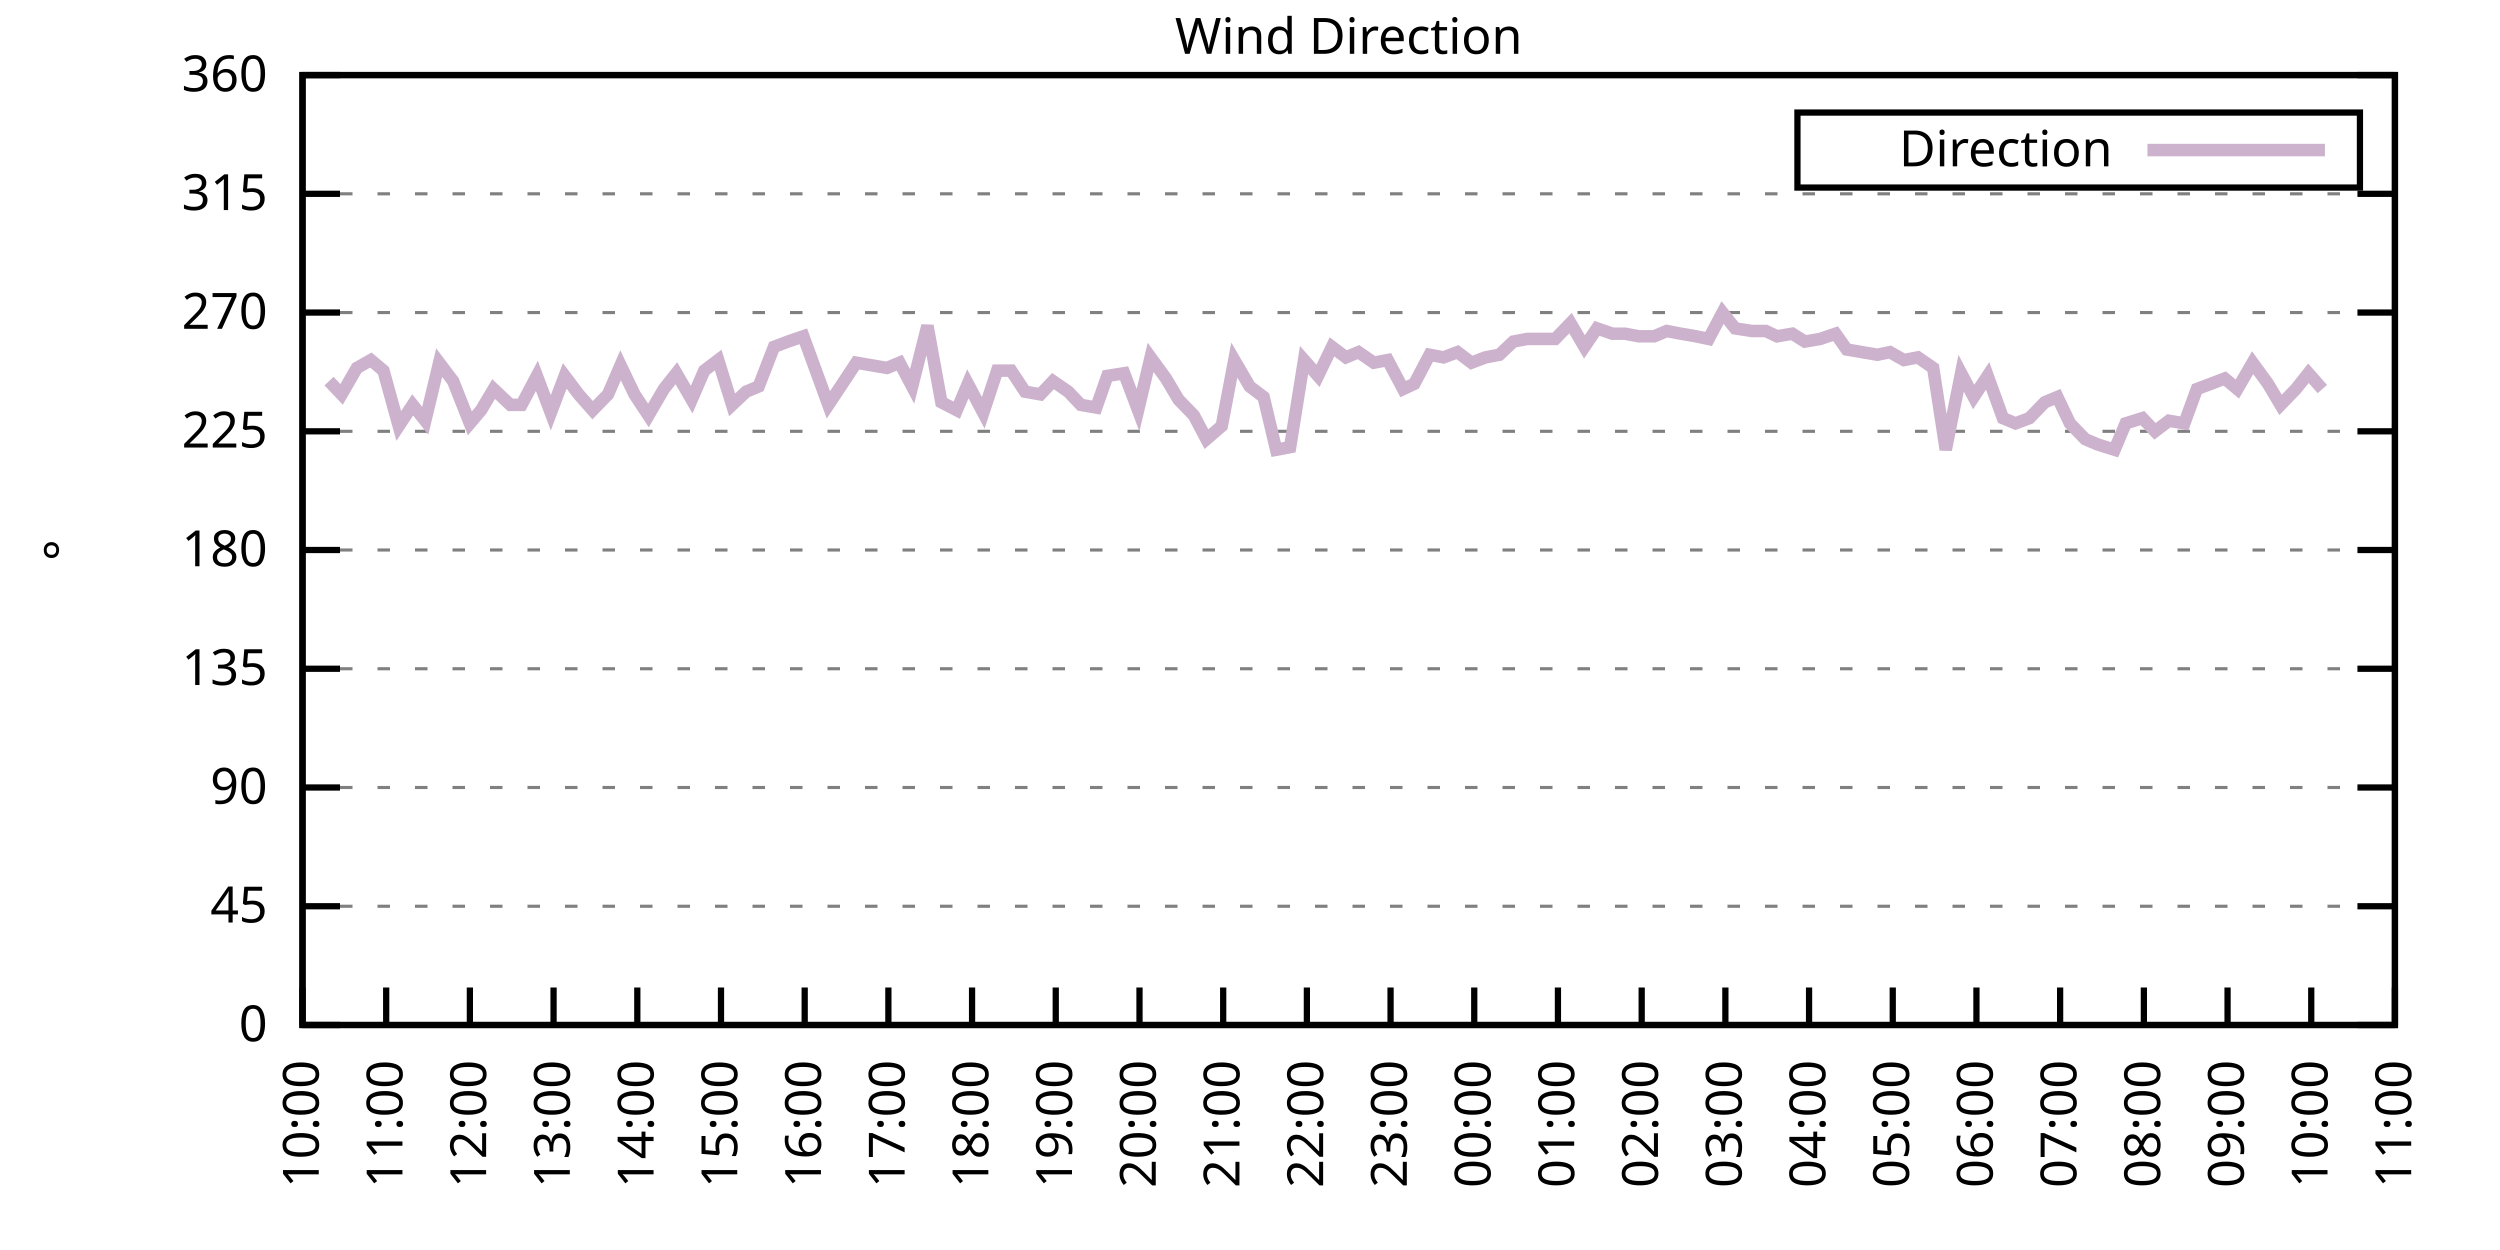
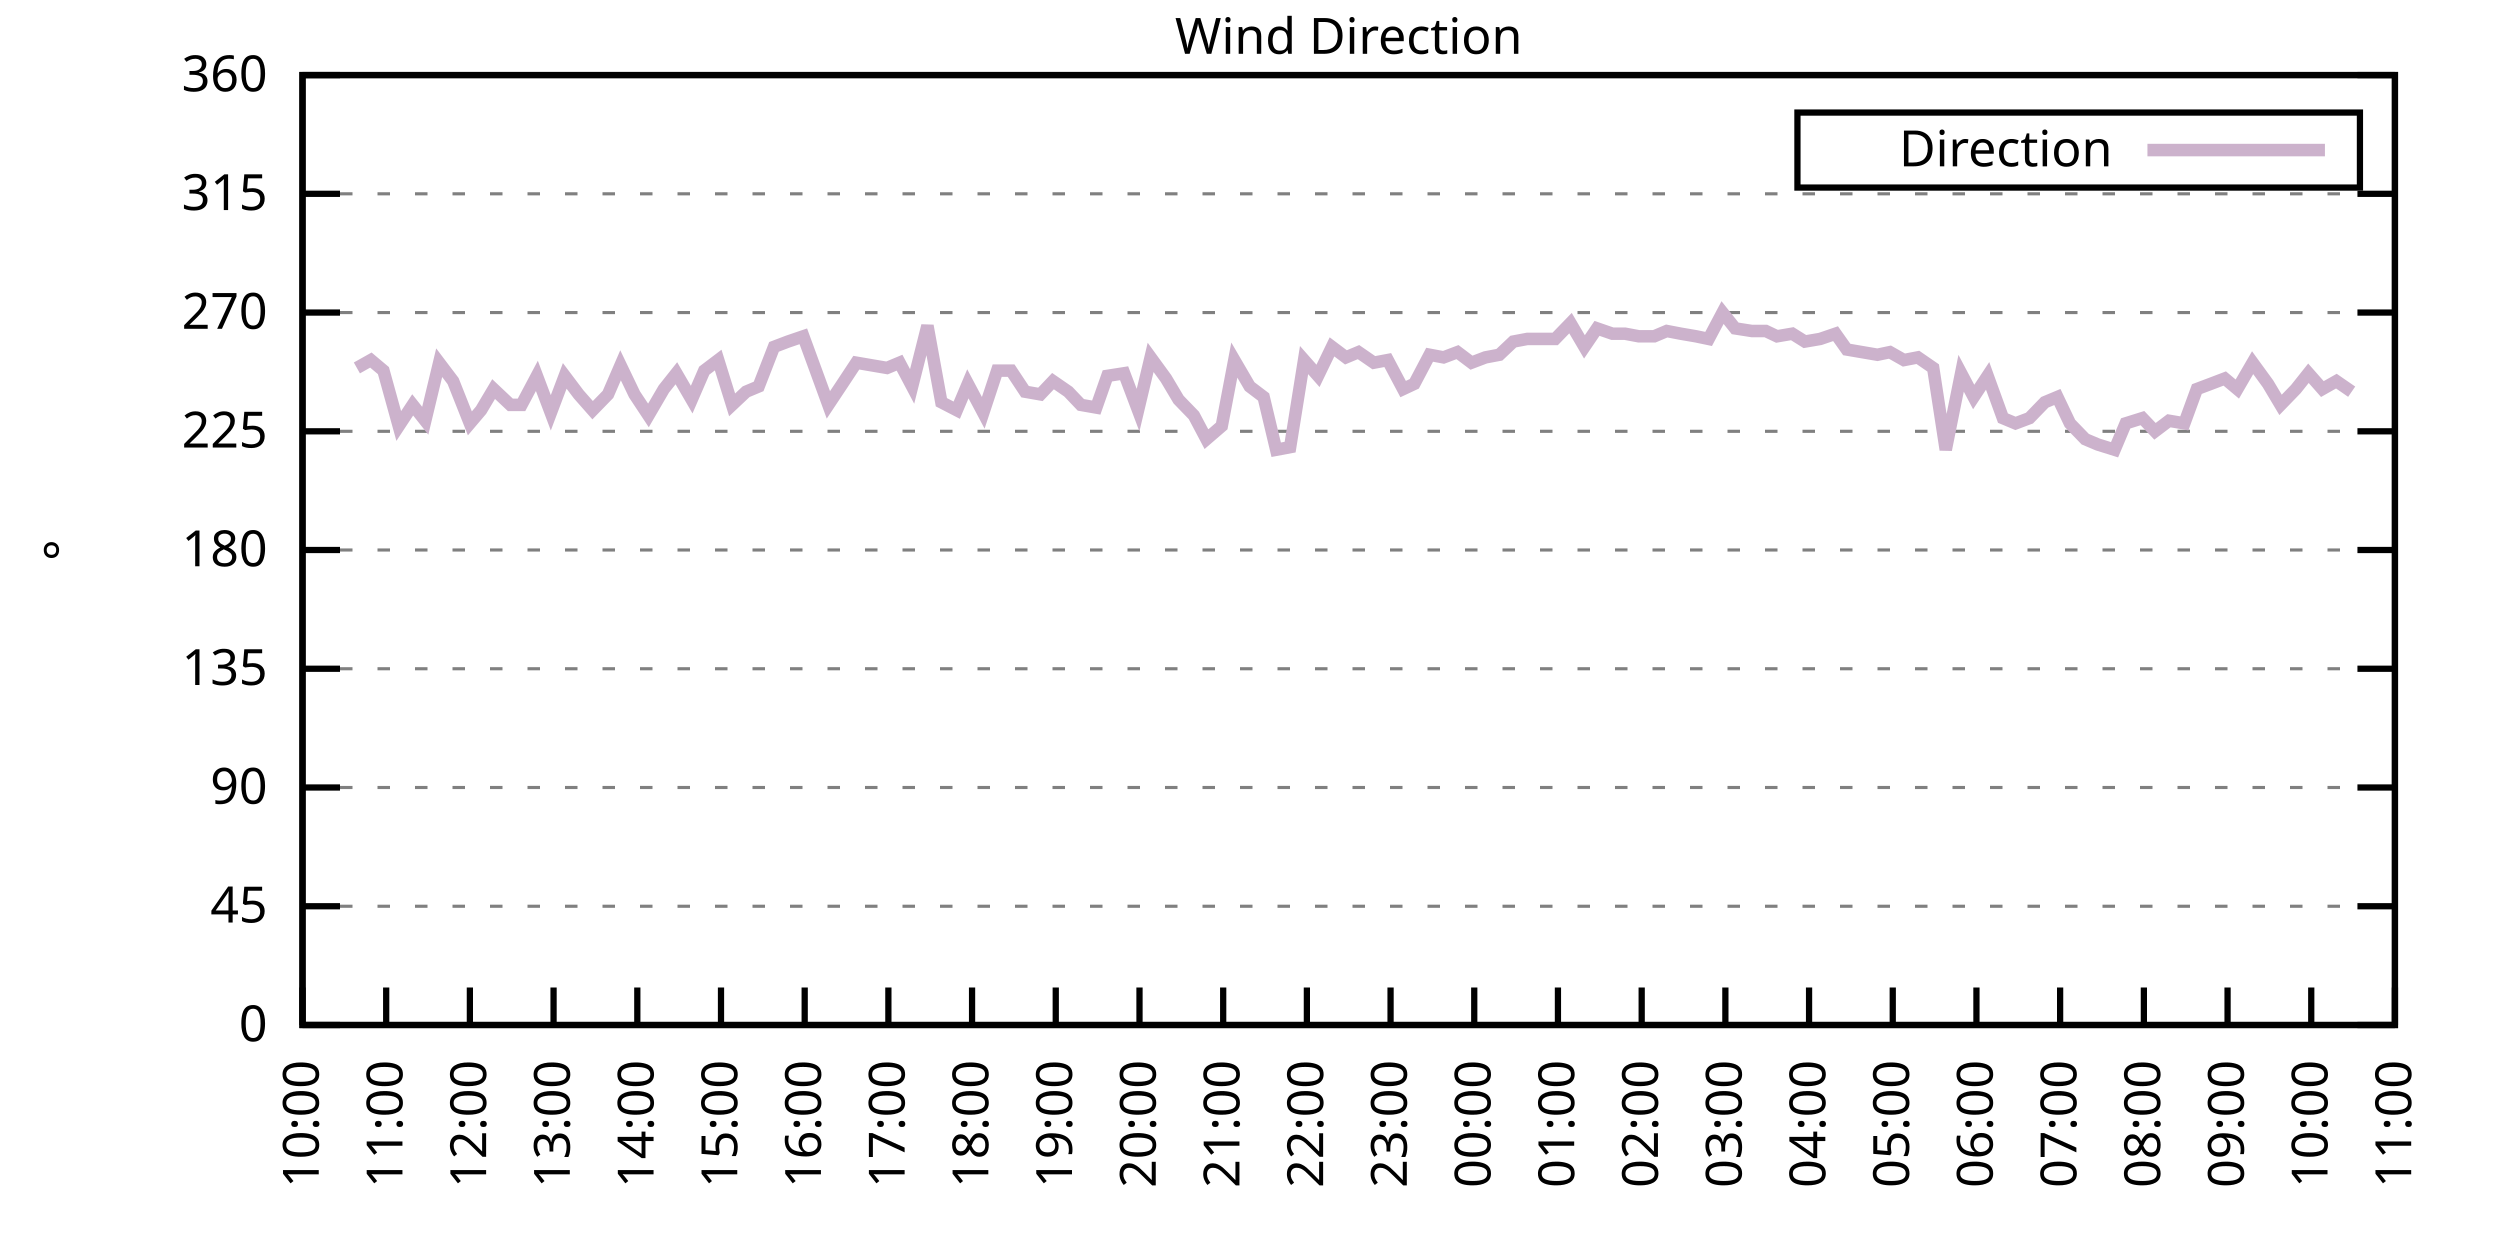
<svg xmlns="http://www.w3.org/2000/svg" xmlns:xlink="http://www.w3.org/1999/xlink" width="400" height="200" viewBox="0 0 400 200">
  <g id="gnuplot_canvas">
    <rect x="0" y="0" width="400" height="200" fill="none" />
    <defs>
      <circle id="gpDot" r="0.5" stroke-width="0.5" stroke="currentColor" />
      <path id="gpPt0" stroke-width="0.333" stroke="currentColor" d="M-1,0 h2 M0,-1 v2" />
      <path id="gpPt1" stroke-width="0.333" stroke="currentColor" d="M-1,-1 L1,1 M1,-1 L-1,1" />
      <path id="gpPt2" stroke-width="0.333" stroke="currentColor" d="M-1,0 L1,0 M0,-1 L0,1 M-1,-1 L1,1 M-1,1 L1,-1" />
      <rect id="gpPt3" stroke-width="0.333" stroke="currentColor" x="-1" y="-1" width="2" height="2" />
      <rect id="gpPt4" stroke-width="0.333" stroke="currentColor" fill="currentColor" x="-1" y="-1" width="2" height="2" />
      <circle id="gpPt5" stroke-width="0.333" stroke="currentColor" cx="0" cy="0" r="1" />
      <use xlink:href="#gpPt5" id="gpPt6" fill="currentColor" stroke="none" />
      <path id="gpPt7" stroke-width="0.333" stroke="currentColor" d="M0,-1.33 L-1.33,0.67 L1.33,0.67 z" />
      <use xlink:href="#gpPt7" id="gpPt8" fill="currentColor" stroke="none" />
      <use xlink:href="#gpPt7" id="gpPt9" stroke="currentColor" transform="rotate(180)" />
      <use xlink:href="#gpPt9" id="gpPt10" fill="currentColor" stroke="none" />
      <use xlink:href="#gpPt3" id="gpPt11" stroke="currentColor" transform="rotate(45)" />
      <use xlink:href="#gpPt11" id="gpPt12" fill="currentColor" stroke="none" />
      <path id="gpPt13" stroke-width="0.333" stroke="currentColor" d="M0,1.330 L1.265,0.411 L0.782,-1.067 L-0.782,-1.076 L-1.265,0.411 z" />
      <use xlink:href="#gpPt13" id="gpPt14" fill="currentColor" stroke="none" />
      <filter id="textbox" filterUnits="objectBoundingBox" x="0" y="0" height="1" width="1">
        <feFlood flood-color="white" flood-opacity="1" result="bgnd" />
        <feComposite in="SourceGraphic" in2="bgnd" operator="atop" />
      </filter>
      <filter id="greybox" filterUnits="objectBoundingBox" x="0" y="0" height="1" width="1">
        <feFlood flood-color="lightgrey" flood-opacity="1" result="grey" />
        <feComposite in="SourceGraphic" in2="grey" operator="atop" />
      </filter>
    </defs>
    <g fill="none" color="white" stroke="currentColor" stroke-width="1.00" stroke-linecap="butt" stroke-linejoin="miter">
</g>
    <g fill="none" color="black" stroke="currentColor" stroke-width="1.00" stroke-linecap="butt" stroke-linejoin="miter">
      <g stroke="none" shape-rendering="crispEdges">
        <polygon fill="rgb(255, 255, 255)" points="48.40,164.00 383.18,164.00 383.18,12.02 48.40,12.02 " />
      </g>
    </g>
    <g fill="none" color="black" stroke="currentColor" stroke-width="1.00" stroke-linecap="butt" stroke-linejoin="miter">
</g>
    <g fill="none" color="black" stroke="black" stroke-width="0.50" stroke-linecap="butt" stroke-linejoin="miter">
</g>
    <g fill="none" color="gray" stroke="currentColor" stroke-width="0.50" stroke-linecap="butt" stroke-linejoin="miter">
      <path stroke="gray" stroke-dasharray="2,4" class="gridline" d="M48.40,164.00 L383.19,164.00  " />
    </g>
    <g fill="none" color="gray" stroke="gray" stroke-width="1.00" stroke-linecap="butt" stroke-linejoin="miter">
</g>
    <g fill="none" color="black" stroke="currentColor" stroke-width="1.00" stroke-linecap="butt" stroke-linejoin="miter">
      <path stroke="black" d="M48.40,164.00 L54.40,164.00 M383.19,164.00 L377.19,164.00  " />
      <g transform="translate(42.80,166.60)" stroke="none" fill="black" font-family="Sans" font-size="8.00" text-anchor="end">
        <text>
          <tspan font-family="Sans"> 0</tspan>
        </text>
      </g>
    </g>
    <g fill="none" color="black" stroke="currentColor" stroke-width="1.00" stroke-linecap="butt" stroke-linejoin="miter">
</g>
    <g fill="none" color="black" stroke="black" stroke-width="0.50" stroke-linecap="butt" stroke-linejoin="miter">
</g>
    <g fill="none" color="gray" stroke="currentColor" stroke-width="0.50" stroke-linecap="butt" stroke-linejoin="miter">
      <path stroke="gray" stroke-dasharray="2,4" class="gridline" d="M48.40,145.00 L383.19,145.00  " />
    </g>
    <g fill="none" color="gray" stroke="gray" stroke-width="1.00" stroke-linecap="butt" stroke-linejoin="miter">
</g>
    <g fill="none" color="black" stroke="currentColor" stroke-width="1.00" stroke-linecap="butt" stroke-linejoin="miter">
      <path stroke="black" d="M48.40,145.00 L54.40,145.00 M383.19,145.00 L377.19,145.00  " />
      <g transform="translate(42.80,147.60)" stroke="none" fill="black" font-family="Sans" font-size="8.00" text-anchor="end">
        <text>
          <tspan font-family="Sans"> 45</tspan>
        </text>
      </g>
    </g>
    <g fill="none" color="black" stroke="currentColor" stroke-width="1.00" stroke-linecap="butt" stroke-linejoin="miter">
</g>
    <g fill="none" color="black" stroke="black" stroke-width="0.50" stroke-linecap="butt" stroke-linejoin="miter">
</g>
    <g fill="none" color="gray" stroke="currentColor" stroke-width="0.50" stroke-linecap="butt" stroke-linejoin="miter">
      <path stroke="gray" stroke-dasharray="2,4" class="gridline" d="M48.40,126.00 L383.19,126.00  " />
    </g>
    <g fill="none" color="gray" stroke="gray" stroke-width="1.00" stroke-linecap="butt" stroke-linejoin="miter">
</g>
    <g fill="none" color="black" stroke="currentColor" stroke-width="1.00" stroke-linecap="butt" stroke-linejoin="miter">
      <path stroke="black" d="M48.40,126.00 L54.40,126.00 M383.19,126.00 L377.19,126.00  " />
      <g transform="translate(42.80,128.60)" stroke="none" fill="black" font-family="Sans" font-size="8.00" text-anchor="end">
        <text>
          <tspan font-family="Sans"> 90</tspan>
        </text>
      </g>
    </g>
    <g fill="none" color="black" stroke="currentColor" stroke-width="1.00" stroke-linecap="butt" stroke-linejoin="miter">
</g>
    <g fill="none" color="black" stroke="black" stroke-width="0.50" stroke-linecap="butt" stroke-linejoin="miter">
</g>
    <g fill="none" color="gray" stroke="currentColor" stroke-width="0.50" stroke-linecap="butt" stroke-linejoin="miter">
      <path stroke="gray" stroke-dasharray="2,4" class="gridline" d="M48.40,107.00 L383.19,107.00  " />
    </g>
    <g fill="none" color="gray" stroke="gray" stroke-width="1.00" stroke-linecap="butt" stroke-linejoin="miter">
</g>
    <g fill="none" color="black" stroke="currentColor" stroke-width="1.00" stroke-linecap="butt" stroke-linejoin="miter">
      <path stroke="black" d="M48.40,107.00 L54.40,107.00 M383.19,107.00 L377.19,107.00  " />
      <g transform="translate(42.80,109.60)" stroke="none" fill="black" font-family="Sans" font-size="8.00" text-anchor="end">
        <text>
          <tspan font-family="Sans"> 135</tspan>
        </text>
      </g>
    </g>
    <g fill="none" color="black" stroke="currentColor" stroke-width="1.00" stroke-linecap="butt" stroke-linejoin="miter">
</g>
    <g fill="none" color="black" stroke="black" stroke-width="0.50" stroke-linecap="butt" stroke-linejoin="miter">
</g>
    <g fill="none" color="gray" stroke="currentColor" stroke-width="0.50" stroke-linecap="butt" stroke-linejoin="miter">
      <path stroke="gray" stroke-dasharray="2,4" class="gridline" d="M48.40,88.00 L383.19,88.00  " />
    </g>
    <g fill="none" color="gray" stroke="gray" stroke-width="1.00" stroke-linecap="butt" stroke-linejoin="miter">
</g>
    <g fill="none" color="black" stroke="currentColor" stroke-width="1.00" stroke-linecap="butt" stroke-linejoin="miter">
      <path stroke="black" d="M48.40,88.00 L54.40,88.00 M383.19,88.00 L377.19,88.00  " />
      <g transform="translate(42.80,90.60)" stroke="none" fill="black" font-family="Sans" font-size="8.00" text-anchor="end">
        <text>
          <tspan font-family="Sans"> 180</tspan>
        </text>
      </g>
    </g>
    <g fill="none" color="black" stroke="currentColor" stroke-width="1.00" stroke-linecap="butt" stroke-linejoin="miter">
</g>
    <g fill="none" color="black" stroke="black" stroke-width="0.50" stroke-linecap="butt" stroke-linejoin="miter">
</g>
    <g fill="none" color="gray" stroke="currentColor" stroke-width="0.50" stroke-linecap="butt" stroke-linejoin="miter">
      <path stroke="gray" stroke-dasharray="2,4" class="gridline" d="M48.40,69.01 L383.19,69.01  " />
    </g>
    <g fill="none" color="gray" stroke="gray" stroke-width="1.00" stroke-linecap="butt" stroke-linejoin="miter">
</g>
    <g fill="none" color="black" stroke="currentColor" stroke-width="1.00" stroke-linecap="butt" stroke-linejoin="miter">
      <path stroke="black" d="M48.40,69.01 L54.40,69.01 M383.19,69.01 L377.19,69.01  " />
      <g transform="translate(42.80,71.61)" stroke="none" fill="black" font-family="Sans" font-size="8.00" text-anchor="end">
        <text>
          <tspan font-family="Sans"> 225</tspan>
        </text>
      </g>
    </g>
    <g fill="none" color="black" stroke="currentColor" stroke-width="1.00" stroke-linecap="butt" stroke-linejoin="miter">
</g>
    <g fill="none" color="black" stroke="black" stroke-width="0.50" stroke-linecap="butt" stroke-linejoin="miter">
</g>
    <g fill="none" color="gray" stroke="currentColor" stroke-width="0.50" stroke-linecap="butt" stroke-linejoin="miter">
      <path stroke="gray" stroke-dasharray="2,4" class="gridline" d="M48.40,50.01 L383.19,50.01  " />
    </g>
    <g fill="none" color="gray" stroke="gray" stroke-width="1.00" stroke-linecap="butt" stroke-linejoin="miter">
</g>
    <g fill="none" color="black" stroke="currentColor" stroke-width="1.00" stroke-linecap="butt" stroke-linejoin="miter">
      <path stroke="black" d="M48.40,50.01 L54.40,50.01 M383.19,50.01 L377.19,50.01  " />
      <g transform="translate(42.80,52.61)" stroke="none" fill="black" font-family="Sans" font-size="8.00" text-anchor="end">
        <text>
          <tspan font-family="Sans"> 270</tspan>
        </text>
      </g>
    </g>
    <g fill="none" color="black" stroke="currentColor" stroke-width="1.00" stroke-linecap="butt" stroke-linejoin="miter">
</g>
    <g fill="none" color="black" stroke="black" stroke-width="0.50" stroke-linecap="butt" stroke-linejoin="miter">
</g>
    <g fill="none" color="gray" stroke="currentColor" stroke-width="0.50" stroke-linecap="butt" stroke-linejoin="miter">
      <path stroke="gray" stroke-dasharray="2,4" class="gridline" d="M48.40,31.01 L383.19,31.01  " />
    </g>
    <g fill="none" color="gray" stroke="gray" stroke-width="1.00" stroke-linecap="butt" stroke-linejoin="miter">
</g>
    <g fill="none" color="black" stroke="currentColor" stroke-width="1.00" stroke-linecap="butt" stroke-linejoin="miter">
      <path stroke="black" d="M48.40,31.01 L54.40,31.01 M383.19,31.01 L377.19,31.01  " />
      <g transform="translate(42.80,33.61)" stroke="none" fill="black" font-family="Sans" font-size="8.00" text-anchor="end">
        <text>
          <tspan font-family="Sans"> 315</tspan>
        </text>
      </g>
    </g>
    <g fill="none" color="black" stroke="currentColor" stroke-width="1.00" stroke-linecap="butt" stroke-linejoin="miter">
</g>
    <g fill="none" color="black" stroke="black" stroke-width="0.50" stroke-linecap="butt" stroke-linejoin="miter">
</g>
    <g fill="none" color="gray" stroke="currentColor" stroke-width="0.50" stroke-linecap="butt" stroke-linejoin="miter">
      <path stroke="gray" stroke-dasharray="2,4" class="gridline" d="M48.40,12.01 L383.19,12.01  " />
    </g>
    <g fill="none" color="gray" stroke="gray" stroke-width="1.00" stroke-linecap="butt" stroke-linejoin="miter">
</g>
    <g fill="none" color="black" stroke="currentColor" stroke-width="1.00" stroke-linecap="butt" stroke-linejoin="miter">
      <path stroke="black" d="M48.40,12.01 L54.40,12.01 M383.19,12.01 L377.19,12.01  " />
      <g transform="translate(42.80,14.61)" stroke="none" fill="black" font-family="Sans" font-size="8.00" text-anchor="end">
        <text>
          <tspan font-family="Sans"> 360</tspan>
        </text>
      </g>
    </g>
    <g fill="none" color="black" stroke="currentColor" stroke-width="1.00" stroke-linecap="butt" stroke-linejoin="miter">
      <path stroke="black" d="M48.40,164.00 L48.40,158.00  " />
      <g transform="translate(51.00,169.60) rotate(270.00)" stroke="none" fill="black" font-family="Sans" font-size="8.00" text-anchor="end">
        <text>
          <tspan font-family="Sans">10:00</tspan>
        </text>
      </g>
    </g>
    <g fill="none" color="black" stroke="currentColor" stroke-width="1.00" stroke-linecap="butt" stroke-linejoin="miter">
      <path stroke="black" d="M61.79,164.00 L61.79,158.00  " />
      <g transform="translate(64.39,169.60) rotate(270.00)" stroke="none" fill="black" font-family="Sans" font-size="8.00" text-anchor="end">
        <text>
          <tspan font-family="Sans">11:00</tspan>
        </text>
      </g>
    </g>
    <g fill="none" color="black" stroke="currentColor" stroke-width="1.00" stroke-linecap="butt" stroke-linejoin="miter">
      <path stroke="black" d="M75.18,164.00 L75.18,158.00  " />
      <g transform="translate(77.78,169.60) rotate(270.00)" stroke="none" fill="black" font-family="Sans" font-size="8.00" text-anchor="end">
        <text>
          <tspan font-family="Sans">12:00</tspan>
        </text>
      </g>
    </g>
    <g fill="none" color="black" stroke="currentColor" stroke-width="1.00" stroke-linecap="butt" stroke-linejoin="miter">
      <path stroke="black" d="M88.57,164.00 L88.57,158.00  " />
      <g transform="translate(91.17,169.60) rotate(270.00)" stroke="none" fill="black" font-family="Sans" font-size="8.00" text-anchor="end">
        <text>
          <tspan font-family="Sans">13:00</tspan>
        </text>
      </g>
    </g>
    <g fill="none" color="black" stroke="currentColor" stroke-width="1.00" stroke-linecap="butt" stroke-linejoin="miter">
      <path stroke="black" d="M101.97,164.00 L101.97,158.00  " />
      <g transform="translate(104.57,169.60) rotate(270.00)" stroke="none" fill="black" font-family="Sans" font-size="8.00" text-anchor="end">
        <text>
          <tspan font-family="Sans">14:00</tspan>
        </text>
      </g>
    </g>
    <g fill="none" color="black" stroke="currentColor" stroke-width="1.00" stroke-linecap="butt" stroke-linejoin="miter">
      <path stroke="black" d="M115.36,164.00 L115.36,158.00  " />
      <g transform="translate(117.96,169.60) rotate(270.00)" stroke="none" fill="black" font-family="Sans" font-size="8.00" text-anchor="end">
        <text>
          <tspan font-family="Sans">15:00</tspan>
        </text>
      </g>
    </g>
    <g fill="none" color="black" stroke="currentColor" stroke-width="1.00" stroke-linecap="butt" stroke-linejoin="miter">
      <path stroke="black" d="M128.75,164.00 L128.75,158.00  " />
      <g transform="translate(131.35,169.60) rotate(270.00)" stroke="none" fill="black" font-family="Sans" font-size="8.00" text-anchor="end">
        <text>
          <tspan font-family="Sans">16:00</tspan>
        </text>
      </g>
    </g>
    <g fill="none" color="black" stroke="currentColor" stroke-width="1.00" stroke-linecap="butt" stroke-linejoin="miter">
      <path stroke="black" d="M142.14,164.00 L142.14,158.00  " />
      <g transform="translate(144.74,169.60) rotate(270.00)" stroke="none" fill="black" font-family="Sans" font-size="8.00" text-anchor="end">
        <text>
          <tspan font-family="Sans">17:00</tspan>
        </text>
      </g>
    </g>
    <g fill="none" color="black" stroke="currentColor" stroke-width="1.00" stroke-linecap="butt" stroke-linejoin="miter">
      <path stroke="black" d="M155.53,164.00 L155.53,158.00  " />
      <g transform="translate(158.13,169.60) rotate(270.00)" stroke="none" fill="black" font-family="Sans" font-size="8.00" text-anchor="end">
        <text>
          <tspan font-family="Sans">18:00</tspan>
        </text>
      </g>
    </g>
    <g fill="none" color="black" stroke="currentColor" stroke-width="1.00" stroke-linecap="butt" stroke-linejoin="miter">
      <path stroke="black" d="M168.92,164.00 L168.92,158.00  " />
      <g transform="translate(171.52,169.60) rotate(270.00)" stroke="none" fill="black" font-family="Sans" font-size="8.00" text-anchor="end">
        <text>
          <tspan font-family="Sans">19:00</tspan>
        </text>
      </g>
    </g>
    <g fill="none" color="black" stroke="currentColor" stroke-width="1.00" stroke-linecap="butt" stroke-linejoin="miter">
      <path stroke="black" d="M182.32,164.00 L182.32,158.00  " />
      <g transform="translate(184.92,169.60) rotate(270.00)" stroke="none" fill="black" font-family="Sans" font-size="8.00" text-anchor="end">
        <text>
          <tspan font-family="Sans">20:00</tspan>
        </text>
      </g>
    </g>
    <g fill="none" color="black" stroke="currentColor" stroke-width="1.00" stroke-linecap="butt" stroke-linejoin="miter">
      <path stroke="black" d="M195.71,164.00 L195.71,158.00  " />
      <g transform="translate(198.31,169.60) rotate(270.00)" stroke="none" fill="black" font-family="Sans" font-size="8.00" text-anchor="end">
        <text>
          <tspan font-family="Sans">21:00</tspan>
        </text>
      </g>
    </g>
    <g fill="none" color="black" stroke="currentColor" stroke-width="1.00" stroke-linecap="butt" stroke-linejoin="miter">
      <path stroke="black" d="M209.10,164.00 L209.10,158.00  " />
      <g transform="translate(211.70,169.60) rotate(270.00)" stroke="none" fill="black" font-family="Sans" font-size="8.00" text-anchor="end">
        <text>
          <tspan font-family="Sans">22:00</tspan>
        </text>
      </g>
    </g>
    <g fill="none" color="black" stroke="currentColor" stroke-width="1.00" stroke-linecap="butt" stroke-linejoin="miter">
      <path stroke="black" d="M222.49,164.00 L222.49,158.00  " />
      <g transform="translate(225.09,169.60) rotate(270.00)" stroke="none" fill="black" font-family="Sans" font-size="8.00" text-anchor="end">
        <text>
          <tspan font-family="Sans">23:00</tspan>
        </text>
      </g>
    </g>
    <g fill="none" color="black" stroke="currentColor" stroke-width="1.00" stroke-linecap="butt" stroke-linejoin="miter">
      <path stroke="black" d="M235.88,164.00 L235.88,158.00  " />
      <g transform="translate(238.48,169.60) rotate(270.00)" stroke="none" fill="black" font-family="Sans" font-size="8.00" text-anchor="end">
        <text>
          <tspan font-family="Sans">00:00</tspan>
        </text>
      </g>
    </g>
    <g fill="none" color="black" stroke="currentColor" stroke-width="1.00" stroke-linecap="butt" stroke-linejoin="miter">
      <path stroke="black" d="M249.27,164.00 L249.27,158.00  " />
      <g transform="translate(251.87,169.60) rotate(270.00)" stroke="none" fill="black" font-family="Sans" font-size="8.00" text-anchor="end">
        <text>
          <tspan font-family="Sans">01:00</tspan>
        </text>
      </g>
    </g>
    <g fill="none" color="black" stroke="currentColor" stroke-width="1.00" stroke-linecap="butt" stroke-linejoin="miter">
      <path stroke="black" d="M262.67,164.00 L262.67,158.00  " />
      <g transform="translate(265.27,169.60) rotate(270.00)" stroke="none" fill="black" font-family="Sans" font-size="8.00" text-anchor="end">
        <text>
          <tspan font-family="Sans">02:00</tspan>
        </text>
      </g>
    </g>
    <g fill="none" color="black" stroke="currentColor" stroke-width="1.00" stroke-linecap="butt" stroke-linejoin="miter">
      <path stroke="black" d="M276.06,164.00 L276.06,158.00  " />
      <g transform="translate(278.66,169.60) rotate(270.00)" stroke="none" fill="black" font-family="Sans" font-size="8.00" text-anchor="end">
        <text>
          <tspan font-family="Sans">03:00</tspan>
        </text>
      </g>
    </g>
    <g fill="none" color="black" stroke="currentColor" stroke-width="1.00" stroke-linecap="butt" stroke-linejoin="miter">
      <path stroke="black" d="M289.45,164.00 L289.45,158.00  " />
      <g transform="translate(292.05,169.60) rotate(270.00)" stroke="none" fill="black" font-family="Sans" font-size="8.00" text-anchor="end">
        <text>
          <tspan font-family="Sans">04:00</tspan>
        </text>
      </g>
    </g>
    <g fill="none" color="black" stroke="currentColor" stroke-width="1.00" stroke-linecap="butt" stroke-linejoin="miter">
      <path stroke="black" d="M302.84,164.00 L302.84,158.00  " />
      <g transform="translate(305.44,169.60) rotate(270.00)" stroke="none" fill="black" font-family="Sans" font-size="8.00" text-anchor="end">
        <text>
          <tspan font-family="Sans">05:00</tspan>
        </text>
      </g>
    </g>
    <g fill="none" color="black" stroke="currentColor" stroke-width="1.00" stroke-linecap="butt" stroke-linejoin="miter">
      <path stroke="black" d="M316.23,164.00 L316.23,158.00  " />
      <g transform="translate(318.83,169.60) rotate(270.00)" stroke="none" fill="black" font-family="Sans" font-size="8.00" text-anchor="end">
        <text>
          <tspan font-family="Sans">06:00</tspan>
        </text>
      </g>
    </g>
    <g fill="none" color="black" stroke="currentColor" stroke-width="1.00" stroke-linecap="butt" stroke-linejoin="miter">
      <path stroke="black" d="M329.62,164.00 L329.62,158.00  " />
      <g transform="translate(332.22,169.60) rotate(270.00)" stroke="none" fill="black" font-family="Sans" font-size="8.00" text-anchor="end">
        <text>
          <tspan font-family="Sans">07:00</tspan>
        </text>
      </g>
    </g>
    <g fill="none" color="black" stroke="currentColor" stroke-width="1.00" stroke-linecap="butt" stroke-linejoin="miter">
      <path stroke="black" d="M343.02,164.00 L343.02,158.00  " />
      <g transform="translate(345.62,169.60) rotate(270.00)" stroke="none" fill="black" font-family="Sans" font-size="8.00" text-anchor="end">
        <text>
          <tspan font-family="Sans">08:00</tspan>
        </text>
      </g>
    </g>
    <g fill="none" color="black" stroke="currentColor" stroke-width="1.00" stroke-linecap="butt" stroke-linejoin="miter">
      <path stroke="black" d="M356.41,164.00 L356.41,158.00  " />
      <g transform="translate(359.01,169.60) rotate(270.00)" stroke="none" fill="black" font-family="Sans" font-size="8.00" text-anchor="end">
        <text>
          <tspan font-family="Sans">09:00</tspan>
        </text>
      </g>
    </g>
    <g fill="none" color="black" stroke="currentColor" stroke-width="1.00" stroke-linecap="butt" stroke-linejoin="miter">
      <path stroke="black" d="M369.80,164.00 L369.80,158.00  " />
      <g transform="translate(372.40,169.60) rotate(270.00)" stroke="none" fill="black" font-family="Sans" font-size="8.00" text-anchor="end">
        <text>
          <tspan font-family="Sans">10:00</tspan>
        </text>
      </g>
    </g>
    <g fill="none" color="black" stroke="currentColor" stroke-width="1.00" stroke-linecap="butt" stroke-linejoin="miter">
      <path stroke="black" d="M383.19,164.00 L383.19,158.00  " />
      <g transform="translate(385.79,169.60) rotate(270.00)" stroke="none" fill="black" font-family="Sans" font-size="8.00" text-anchor="end">
        <text>
          <tspan font-family="Sans">11:00</tspan>
        </text>
      </g>
    </g>
    <g fill="none" color="black" stroke="currentColor" stroke-width="1.00" stroke-linecap="butt" stroke-linejoin="miter">
</g>
    <g fill="none" color="black" stroke="currentColor" stroke-width="1.00" stroke-linecap="butt" stroke-linejoin="miter">
      <path stroke="black" d="M48.40,12.01 L48.40,164.00 L383.19,164.00 L383.19,12.01 L48.40,12.01 Z  " />
    </g>
    <g fill="none" color="black" stroke="currentColor" stroke-width="1.00" stroke-linecap="butt" stroke-linejoin="miter">
</g>
    <g fill="none" color="black" stroke="currentColor" stroke-width="1.00" stroke-linecap="butt" stroke-linejoin="miter">
      <path stroke="black" d="M287.59,30.01 L287.59,18.01 L377.59,18.01 L377.59,30.01 L287.59,30.01 Z  " />
    </g>
    <g id="Wind_direction_plot_1">
      <g fill="none" color="white" stroke="black" stroke-width="2.00" stroke-linecap="butt" stroke-linejoin="miter">
</g>
      <g fill="none" color="black" stroke="currentColor" stroke-width="2.00" stroke-linecap="butt" stroke-linejoin="miter">
        <g transform="translate(337.99,26.61)" stroke="none" fill="black" font-family="Sans" font-size="8.00" text-anchor="end">
          <text>
            <tspan font-family="Sans">Direction</tspan>
          </text>
        </g>
      </g>
      <g fill="none" color="black" stroke="currentColor" stroke-width="2.00" stroke-linecap="butt" stroke-linejoin="miter">
-         <path stroke="rgb(204, 178, 204)" d="M343.59,24.01 L371.99,24.01 M52.64,60.98 L54.65,63.10 L57.10,58.87 L59.34,57.61 L61.35,59.30 L63.80,68.16   L66.03,64.78 L68.04,67.32 L70.27,58.03 L72.50,60.98 L75.18,67.74 L76.97,65.63 L78.98,62.25 L81.66,64.78   L83.44,64.78 L85.90,60.14 L88.13,66.05 L90.36,60.14 L92.59,63.10 L94.82,65.63 L97.28,63.10 L99.29,58.45   L101.52,63.10 L103.75,66.47 L106.21,62.25 L108.22,59.72 L110.67,63.94 L112.68,59.30 L114.91,57.61 L117.14,64.78   L119.38,62.67 L121.38,61.83 L123.84,55.50 L126.07,54.65 L128.53,53.81 L130.54,59.30 L132.54,64.78 L134.78,61.41   L137.01,58.03 L139.46,58.45 L141.92,58.87 L143.93,58.03 L145.94,61.83 L148.39,52.12 L150.62,64.36 L153.08,65.63   L154.86,61.41 L157.32,66.05 L159.55,59.30 L161.78,59.30 L164.01,62.67 L166.47,63.10 L168.48,60.98 L170.93,62.67   L172.94,64.78 L175.40,65.21 L177.18,60.14 L179.86,59.72 L182.09,65.63 L184.10,57.18 L186.56,60.56 L188.57,63.94   L191.02,66.47 L193.03,70.27 L195.48,68.16 L197.49,57.61 L199.95,61.83 L202.18,63.52 L204.19,71.96 L206.42,71.54   L208.65,57.61 L210.88,60.14 L213.12,55.50 L215.35,57.18 L217.36,56.34 L219.81,58.03 L222.04,57.61 L224.50,62.25   L226.29,61.41 L228.74,56.76 L230.97,57.18 L233.20,56.34 L235.44,58.03 L237.67,57.18 L239.90,56.76 L242.13,54.65   L244.36,54.23 L246.37,54.23 L248.83,54.23 L251.28,51.70 L253.51,55.50 L255.52,52.54 L257.98,53.39 L259.99,53.39   L262.22,53.81 L264.67,53.81 L266.68,52.96 L268.92,53.39 L271.37,53.81 L273.38,54.23 L275.61,50.01 L277.62,52.54   L280.30,52.96 L282.53,52.96 L284.32,53.81 L286.77,53.39 L288.78,54.65 L291.23,54.23 L293.69,53.39 L295.48,55.92   L297.93,56.34 L300.39,56.76 L302.39,56.34 L304.63,57.61 L306.86,57.18 L309.31,58.87 L311.32,71.96 L313.78,59.72   L315.79,63.52 L318.02,60.14 L320.47,66.90 L322.48,67.74 L324.71,66.90 L327.17,64.36 L329.18,63.52 L331.19,67.74   L333.64,70.27 L335.65,71.12 L338.33,71.96 L340.11,67.74 L342.79,66.90 L344.80,69.01 L347.03,67.32 L349.49,67.74   L351.50,62.25 L353.73,61.41 L355.96,60.56 L357.97,62.25 L360.42,58.03 L362.88,61.41 L364.89,64.78 L367.34,62.25   L369.35,59.72 L371.58,62.25  " />
+         <path stroke="rgb(204, 178, 204)" d="M343.59,24.01 L371.99,24.01 M57.10,58.87 L59.34,57.61 L61.35,59.30 L63.80,68.16 L66.03,64.78 L68.04,67.32   L70.27,58.03 L72.50,60.98 L75.18,67.74 L76.97,65.63 L78.98,62.25 L81.66,64.78 L83.44,64.78 L85.90,60.14   L88.13,66.05 L90.36,60.14 L92.59,63.10 L94.82,65.63 L97.28,63.10 L99.29,58.45 L101.52,63.10 L103.75,66.47   L106.21,62.25 L108.22,59.72 L110.67,63.94 L112.68,59.30 L114.91,57.61 L117.14,64.78 L119.38,62.67 L121.38,61.83   L123.84,55.50 L126.07,54.65 L128.53,53.81 L130.54,59.30 L132.54,64.78 L134.78,61.41 L137.01,58.03 L139.46,58.45   L141.92,58.87 L143.93,58.03 L145.94,61.83 L148.39,52.12 L150.62,64.36 L153.08,65.63 L154.86,61.41 L157.32,66.05   L159.55,59.30 L161.78,59.30 L164.01,62.67 L166.47,63.10 L168.48,60.98 L170.93,62.67 L172.94,64.78 L175.40,65.21   L177.18,60.14 L179.86,59.72 L182.09,65.63 L184.10,57.18 L186.56,60.56 L188.57,63.94 L191.02,66.47 L193.03,70.27   L195.48,68.16 L197.49,57.61 L199.95,61.83 L202.18,63.52 L204.19,71.96 L206.42,71.54 L208.65,57.61 L210.88,60.14   L213.12,55.50 L215.35,57.18 L217.36,56.34 L219.81,58.03 L222.04,57.61 L224.50,62.25 L226.29,61.41 L228.74,56.76   L230.97,57.18 L233.20,56.34 L235.44,58.03 L237.67,57.18 L239.90,56.76 L242.13,54.65 L244.36,54.23 L246.37,54.23   L248.83,54.23 L251.28,51.70 L253.51,55.50 L255.52,52.54 L257.98,53.39 L259.99,53.39 L262.22,53.81 L264.67,53.81   L266.68,52.96 L268.92,53.39 L271.37,53.81 L273.38,54.23 L275.61,50.01 L277.62,52.54 L280.30,52.96 L282.53,52.96   L284.32,53.81 L286.77,53.39 L288.78,54.65 L291.23,54.23 L293.69,53.39 L295.48,55.92 L297.93,56.34 L300.39,56.76   L302.39,56.34 L304.63,57.61 L306.86,57.18 L309.31,58.87 L311.32,71.96 L313.78,59.72 L315.79,63.52 L318.02,60.14   L320.47,66.90 L322.48,67.74 L324.71,66.90 L327.17,64.36 L329.18,63.52 L331.19,67.74 L333.64,70.27 L335.65,71.12   L338.33,71.96 L340.11,67.74 L342.79,66.90 L344.80,69.01 L347.03,67.32 L349.49,67.74 L351.50,62.25 L353.73,61.41   L355.96,60.56 L357.97,62.25 L360.42,58.03 L362.88,61.41 L364.89,64.78 L367.34,62.25 L369.35,59.72 L371.58,62.25   L373.82,60.98 L376.27,62.67  " />
      </g>
    </g>
    <g fill="none" color="black" stroke="currentColor" stroke-width="2.00" stroke-linecap="butt" stroke-linejoin="miter">
</g>
    <g fill="none" color="black" stroke="black" stroke-width="1.00" stroke-linecap="butt" stroke-linejoin="miter">
</g>
    <g fill="none" color="black" stroke="currentColor" stroke-width="1.00" stroke-linecap="butt" stroke-linejoin="miter">
      <path stroke="black" d="M48.40,12.01 L48.40,164.00 L383.19,164.00 L383.19,12.01 L48.40,12.01 Z  " />
      <g transform="translate(12.80,88.01) rotate(270.00)" stroke="none" fill="black" font-family="Sans" font-size="8.00" text-anchor="middle">
        <text>
          <tspan font-family="Sans">°</tspan>
        </text>
      </g>
    </g>
    <g fill="none" color="black" stroke="currentColor" stroke-width="1.00" stroke-linecap="butt" stroke-linejoin="miter">
</g>
    <g fill="none" color="black" stroke="currentColor" stroke-width="1.00" stroke-linecap="butt" stroke-linejoin="miter">
      <g transform="translate(215.79,8.61)" stroke="none" fill="black" font-family="Sans" font-size="8.00" text-anchor="middle">
        <text>
          <tspan font-family="Sans">Wind Direction</tspan>
        </text>
      </g>
    </g>
    <g fill="none" color="black" stroke="currentColor" stroke-width="1.00" stroke-linecap="butt" stroke-linejoin="miter">
</g>
  </g>
</svg>
